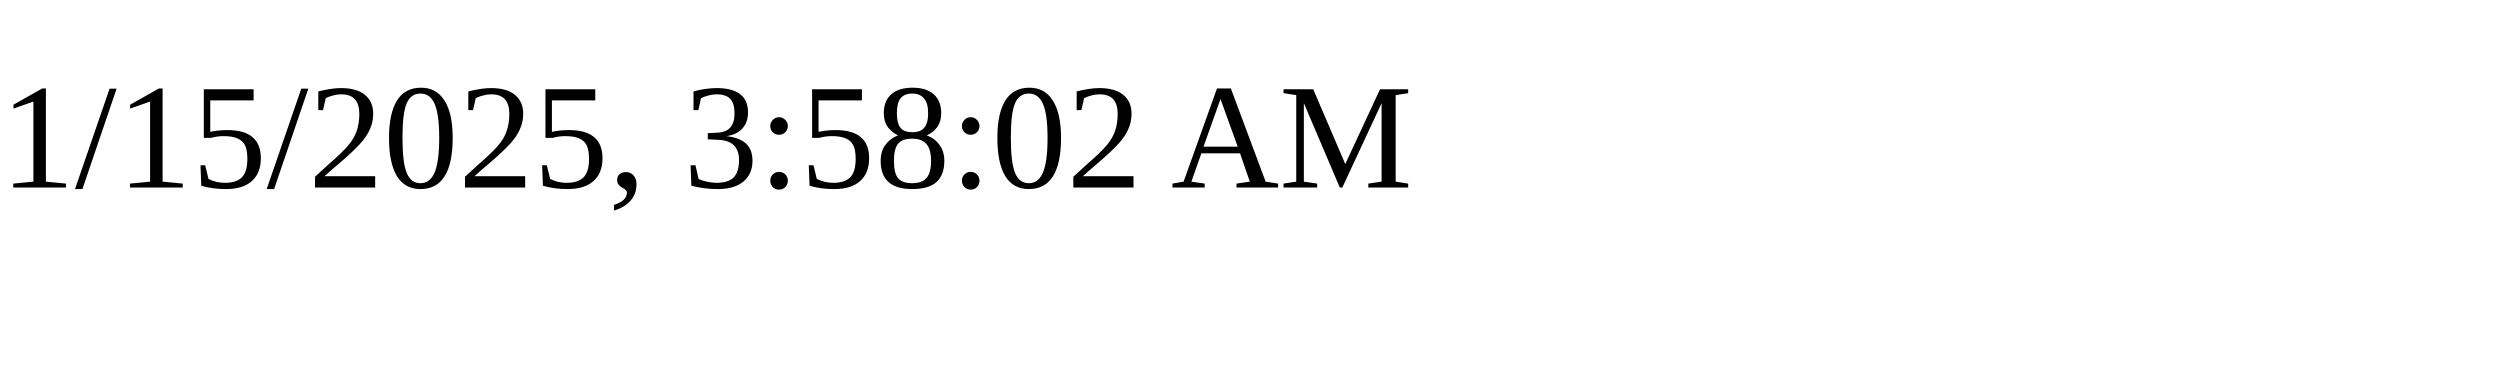
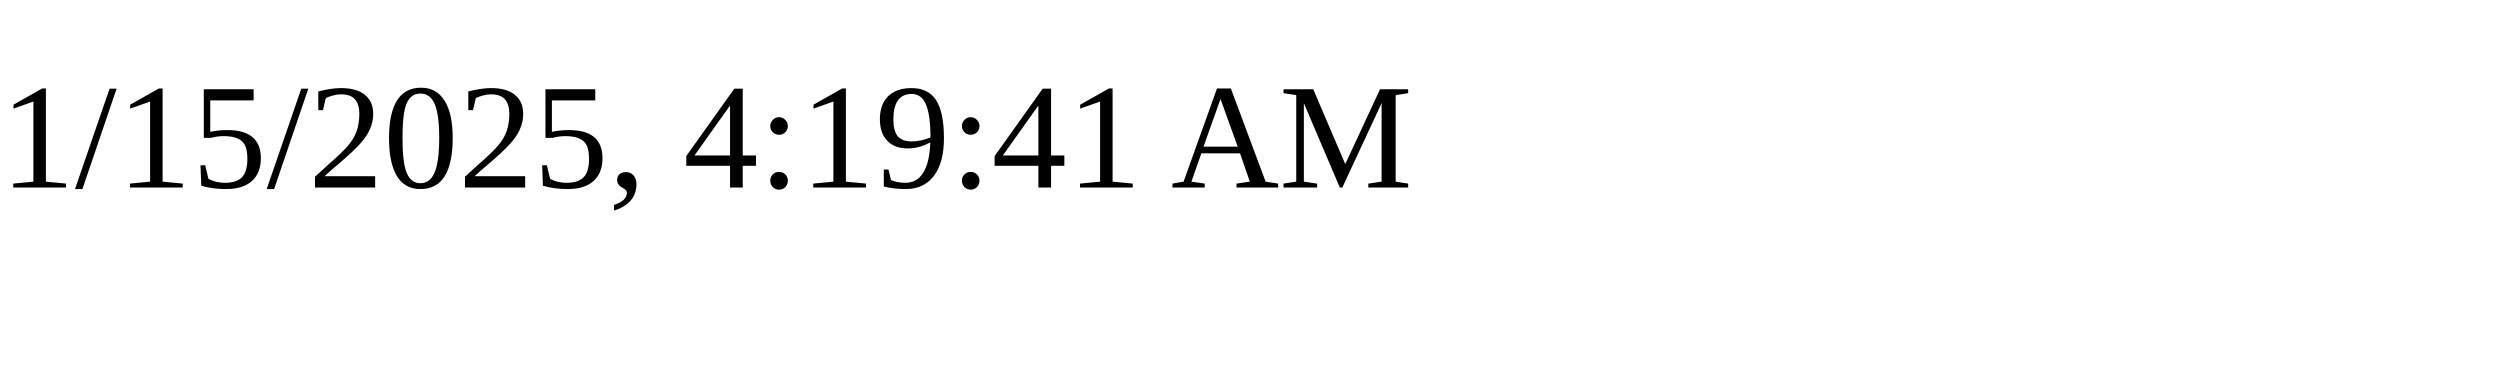
<svg xmlns="http://www.w3.org/2000/svg" height="30" width="200">
-   <text x="0" y="15">1/15/2025, 3:58:02 AM</text>
+   <text x="0" y="15">1/15/2025, 4:19:41 AM</text>
</svg>
